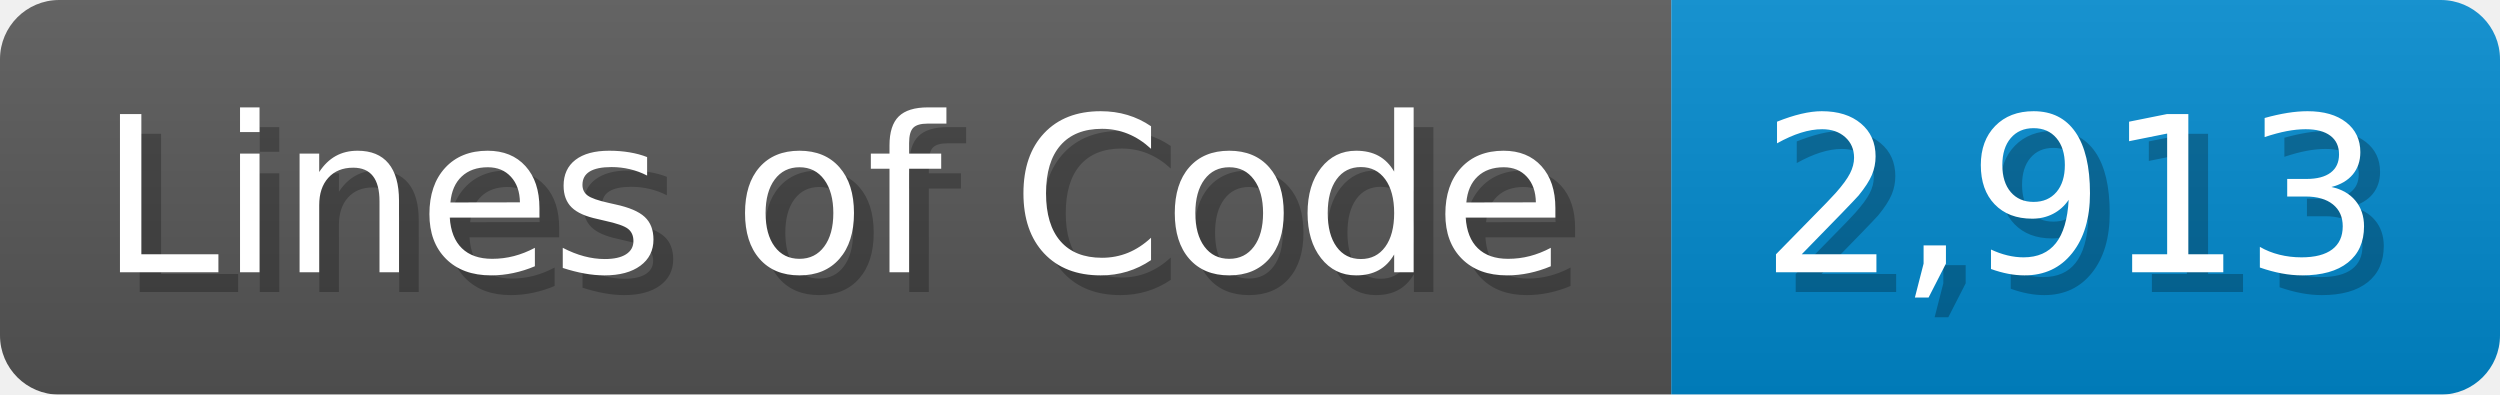
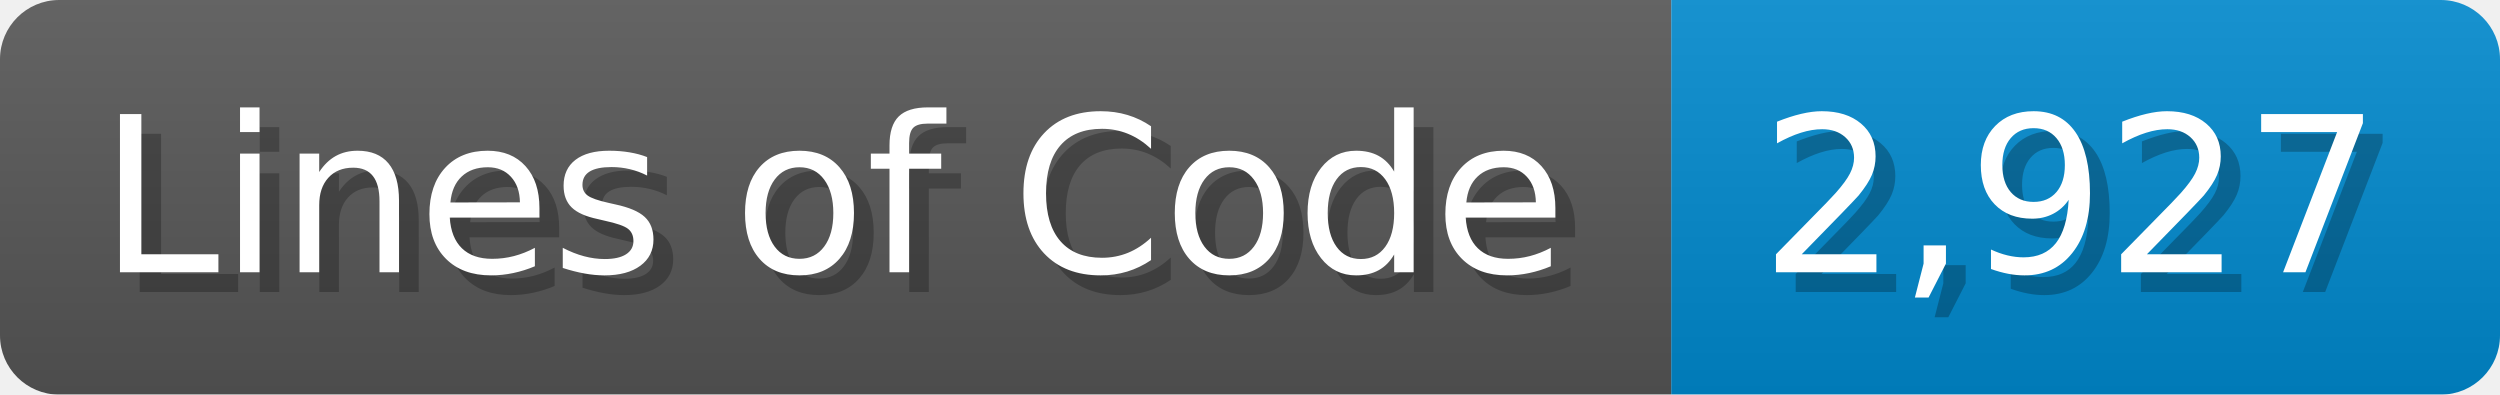
<svg xmlns="http://www.w3.org/2000/svg" width="126.7" height="20" viewBox="0 0 1267 200">
  <linearGradient id="a" x2="0" y2="100%">
    <stop offset="0" stop-opacity=".1" stop-color="#EEE" />
    <stop offset="1" stop-opacity=".1" />
  </linearGradient>
  <mask id="m">
    <rect width="1267" height="200" rx="30" fill="#FFF" />
  </mask>
  <g mask="url(#m)">
    <rect width="847" height="200" fill="#555" />
    <rect width="420" height="200" fill="#08C" x="847" />
    <rect width="1267" height="200" fill="url(#a)" />
  </g>
  <g fill="#fff" text-anchor="start" font-family="Verdana,DejaVu Sans,sans-serif" font-size="110">
    <text x="60" y="148" textLength="747" fill="#000" opacity="0.25">Lines of Code</text>
    <text x="50" y="138" textLength="747">Lines of Code</text>
-     <text x="902" y="148" textLength="320" fill="#000" opacity="0.25">2,913</text>
-     <text x="892" y="138" textLength="320">2,913</text>
+     <text x="902" y="148" textLength="320" fill="#000" opacity="0.25">2,927</text>
+     <text x="892" y="138" textLength="320">2,927</text>
  </g>
</svg>
